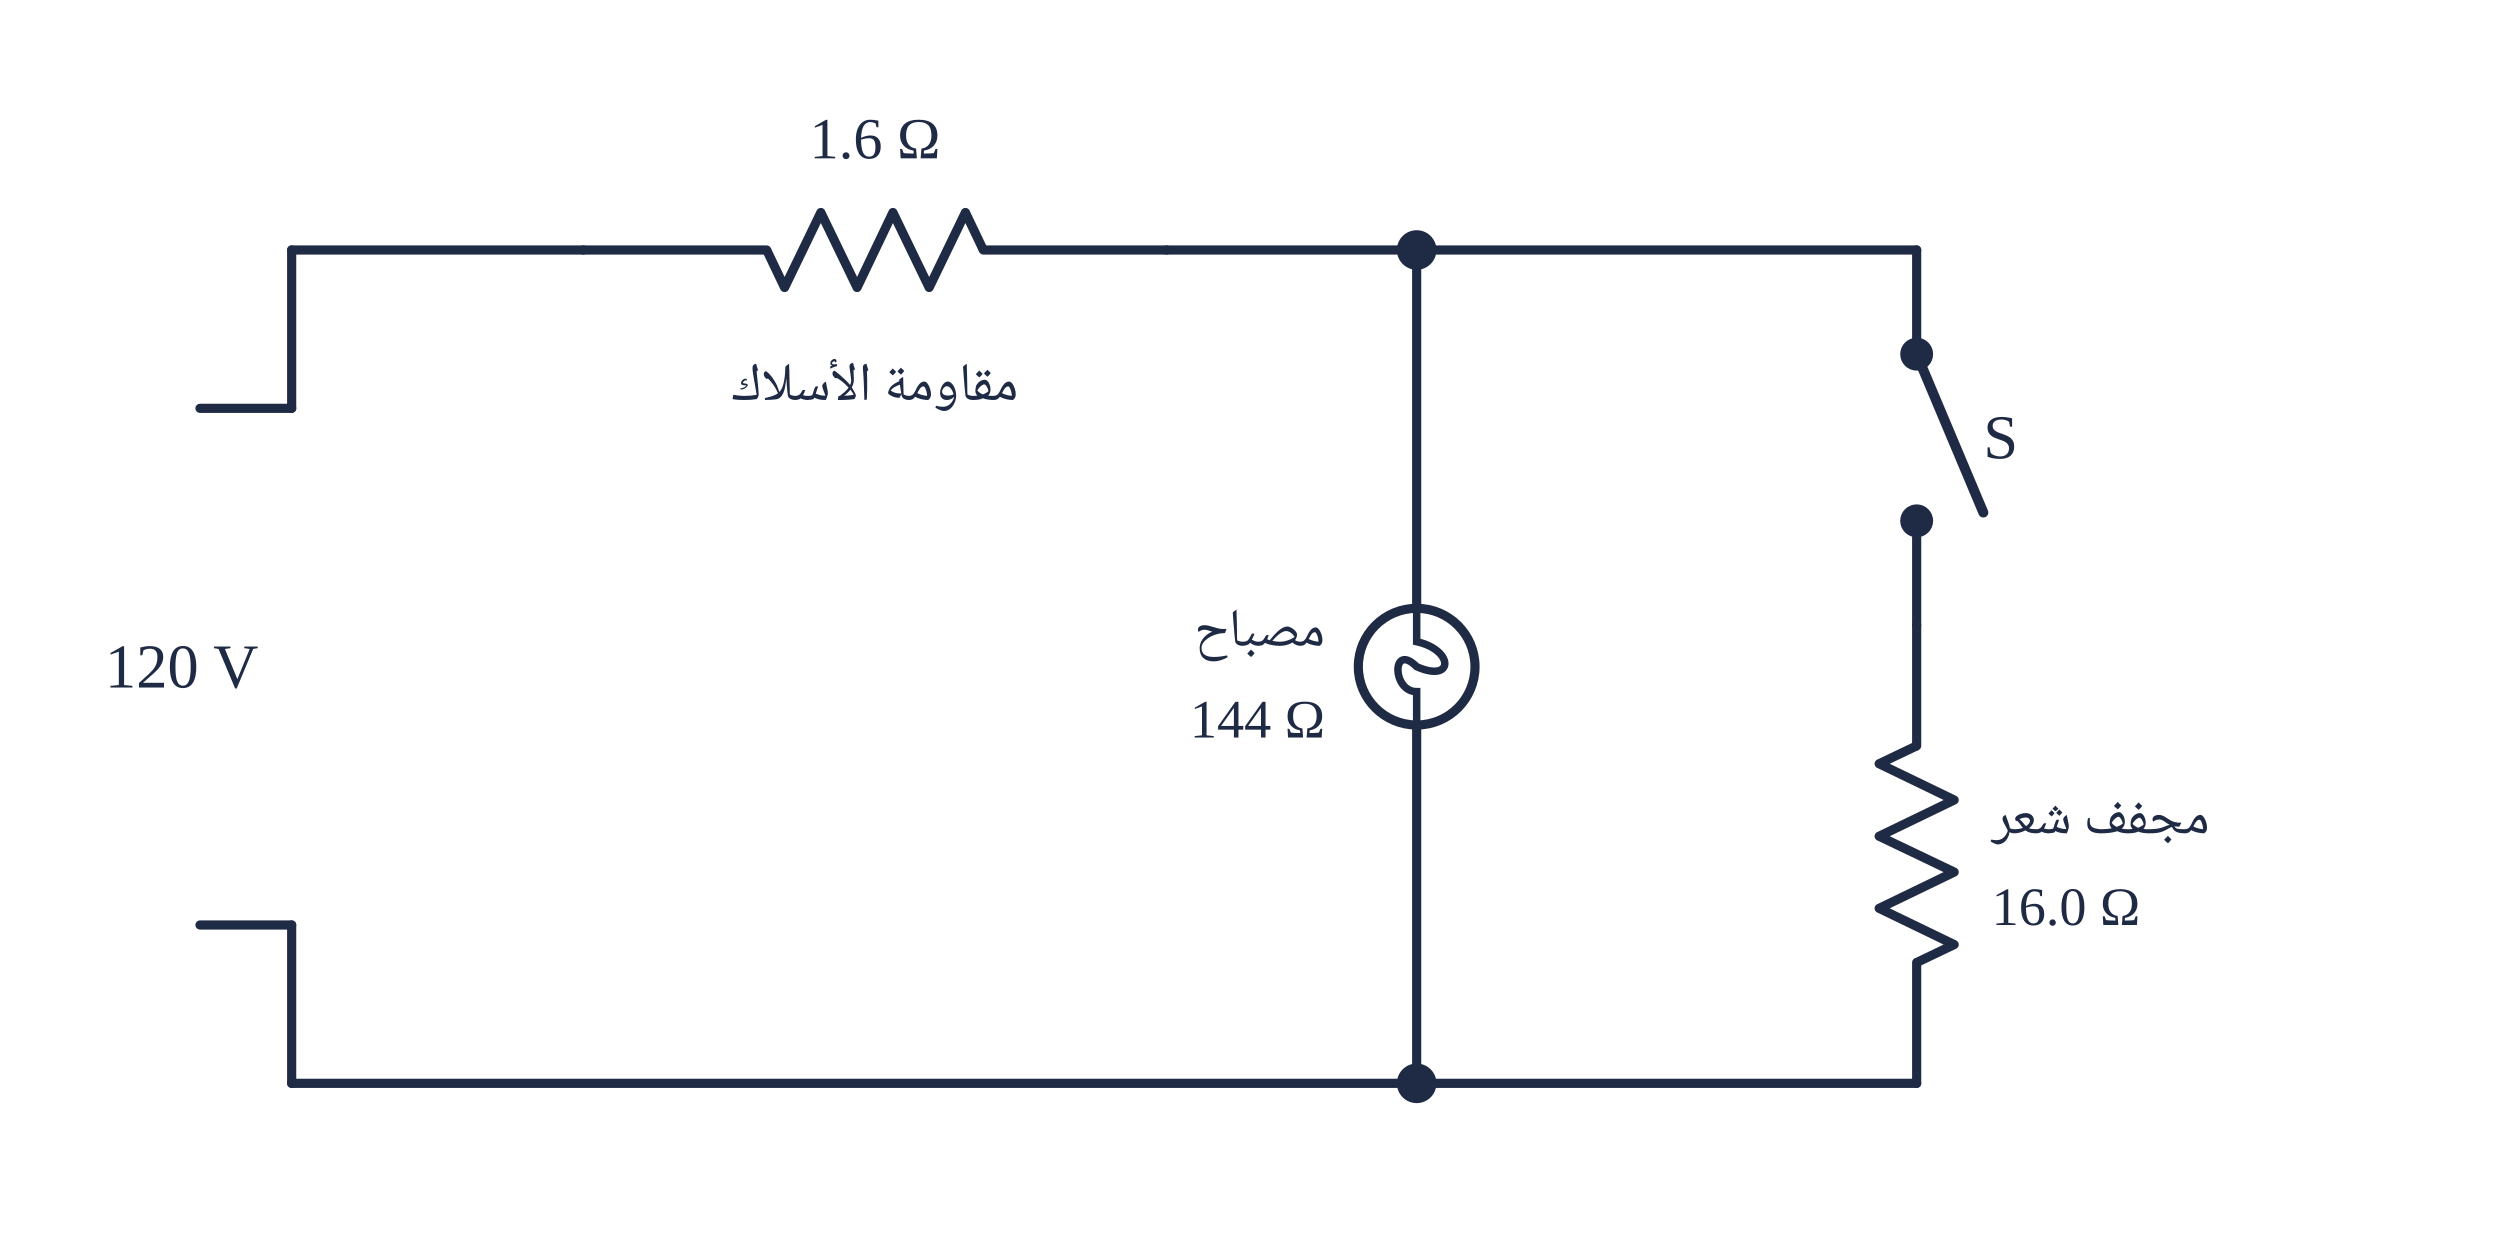
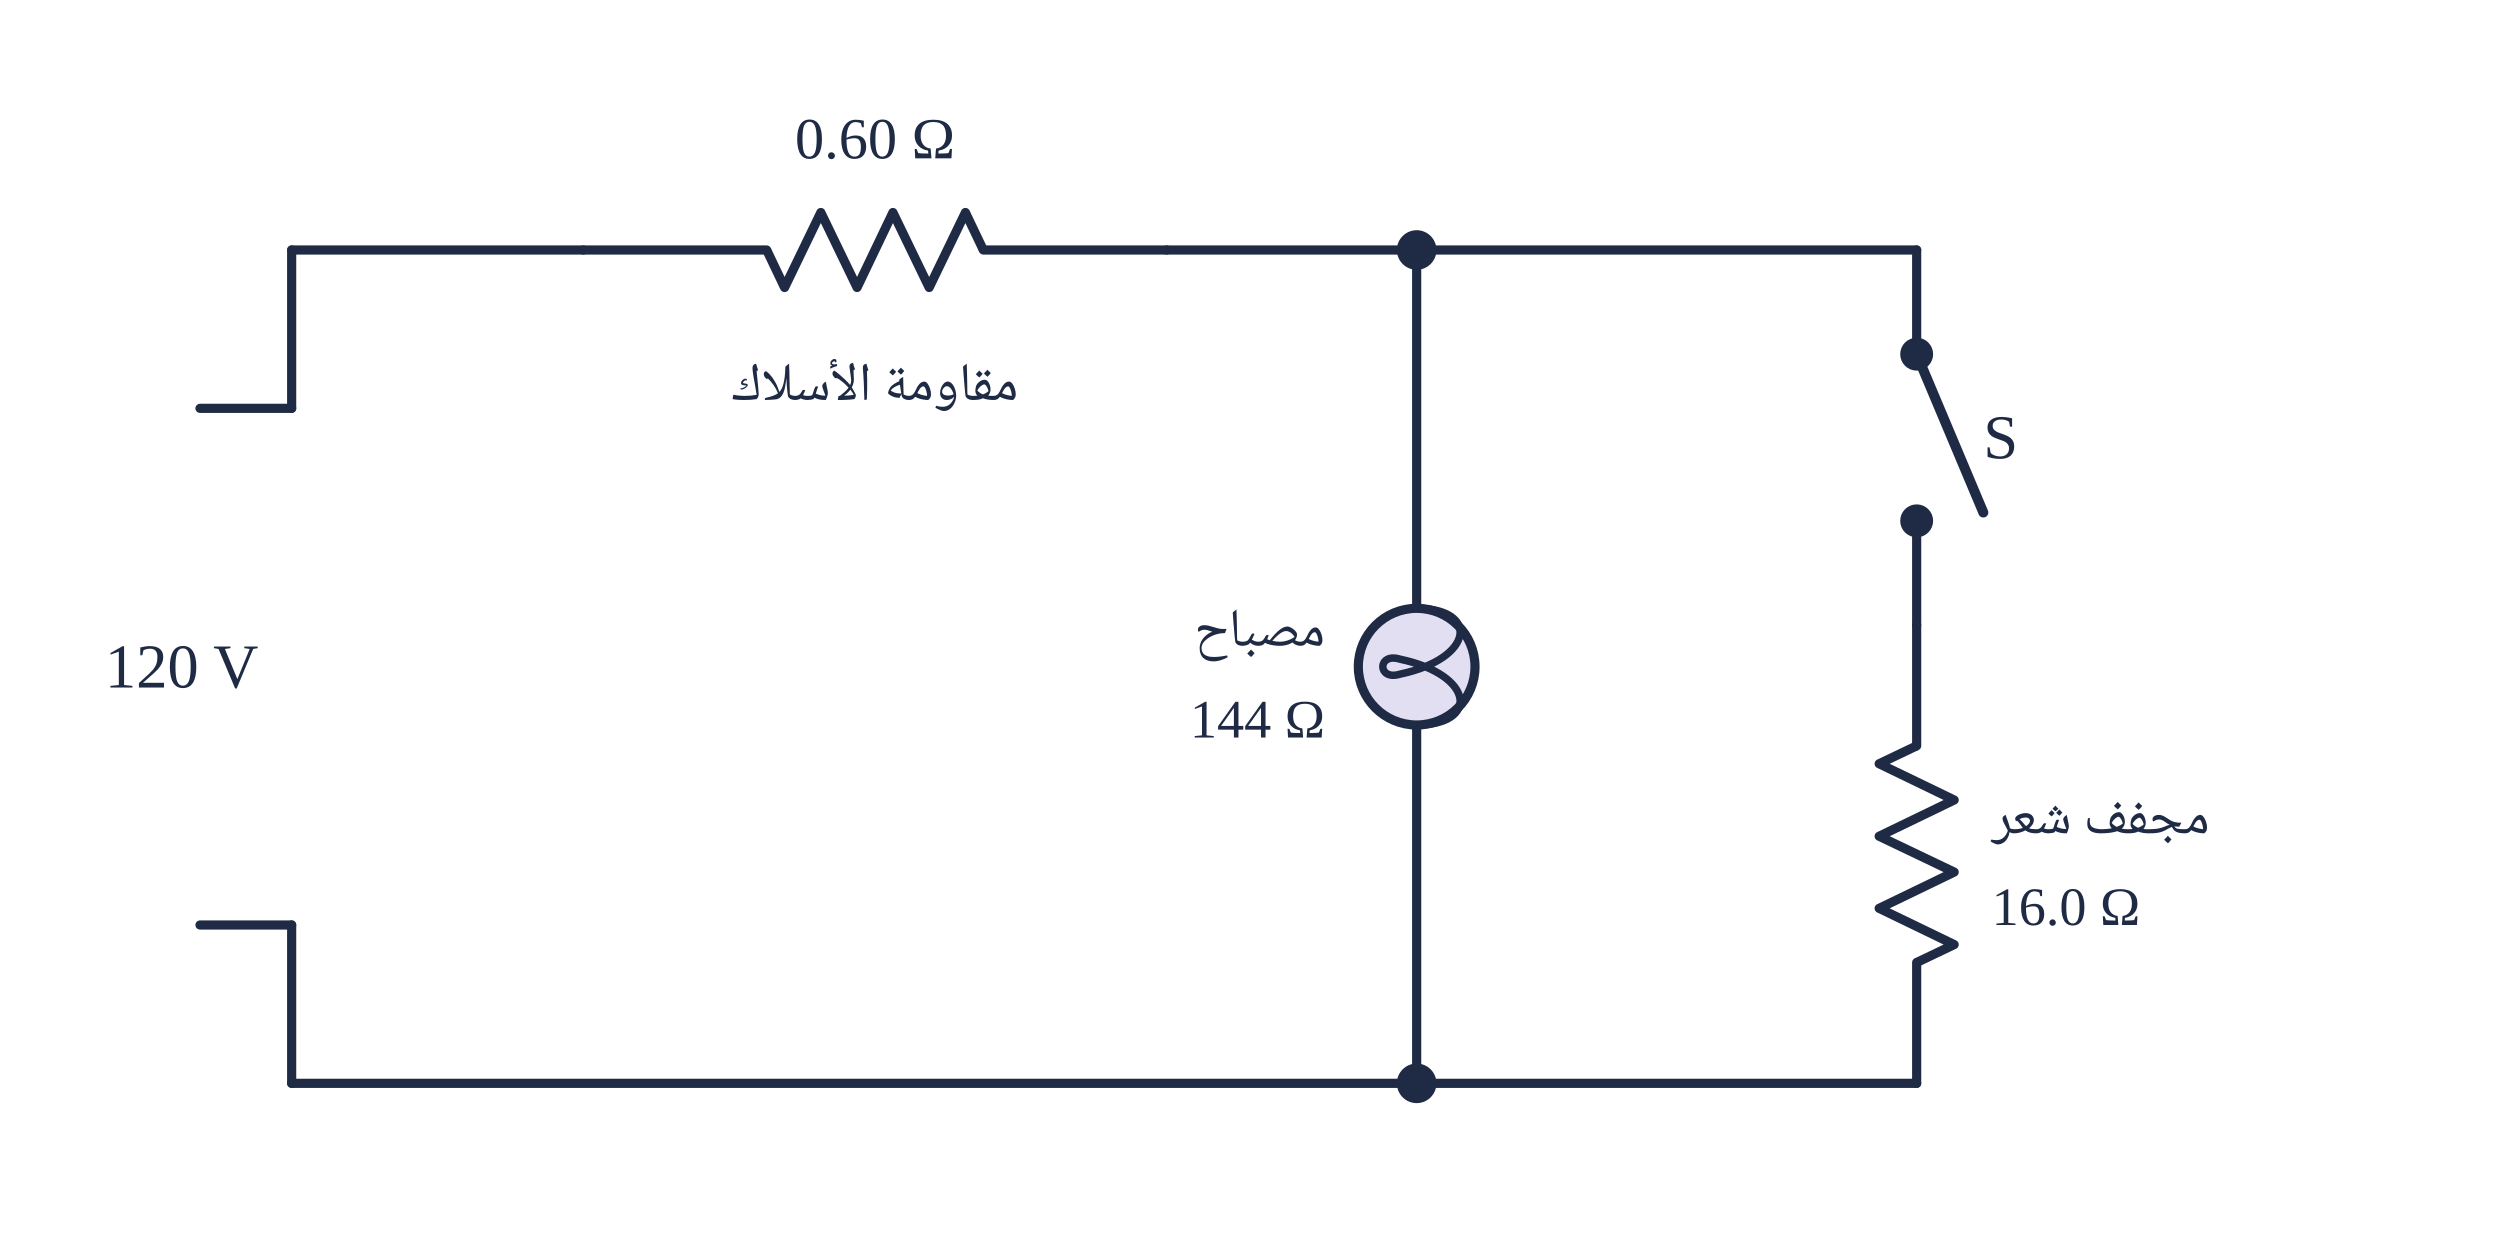
<svg xmlns="http://www.w3.org/2000/svg" viewBox="0 0 600 300" width="600" height="300">
  <rect width="600" height="300" fill="#fff" />
  <line x1="70.0" y1="60.0" x2="70.0" y2="98.0" stroke="#1f2a44" stroke-width="2.2" stroke-linecap="round" />
  <line x1="70.0" y1="260.0" x2="70.0" y2="222.0" stroke="#1f2a44" stroke-width="2.2" stroke-linecap="round" />
  <line x1="48.0" y1="98.0" x2="70.0" y2="98.0" stroke="#1f2a44" stroke-width="2.2" stroke-linecap="round" />
  <line x1="48.0" y1="222.0" x2="70.0" y2="222.0" stroke="#1f2a44" stroke-width="2.2" stroke-linecap="round" />
  <text x="62.0" y="165.0" text-anchor="end" font-size="15" fill="#1f2a44" font-weight="normal" font-family="'Times New Roman',Times,serif">120 V</text>
  <line x1="70.0" y1="60.0" x2="140.0" y2="60.0" stroke="#1f2a44" stroke-width="2.2" stroke-linecap="round" />
  <line x1="140.0" y1="60.0" x2="184.0" y2="60.0" stroke="#1f2a44" stroke-width="2.2" stroke-linecap="round" />
  <line x1="236.0" y1="60.0" x2="280.0" y2="60.0" stroke="#1f2a44" stroke-width="2.2" stroke-linecap="round" />
  <polyline points="184.0,60.0 188.3,69.0 197.0,51.0 205.7,69.0 214.3,51.0 223.0,69.0 231.7,51.0 236.0,60.0" fill="none" stroke="#1f2a44" stroke-width="2.2" stroke-linejoin="round" />
-   <text x="210.0" y="38.0" text-anchor="middle" font-size="14" fill="#1f2a44" font-weight="normal" font-family="'Times New Roman',Times,serif">1.6 Ω</text>
+   <text x="210.0" y="38.0" text-anchor="middle" font-size="14" fill="#1f2a44" font-weight="normal" font-family="'Times New Roman',Times,serif">0.60 Ω</text>
  <text x="210.0" y="96.0" text-anchor="middle" font-size="13" fill="#1f2a44" font-weight="normal" font-family="'IBM Plex Sans Arabic','Noto Naskh Arabic',Tahoma,Arial,sans-serif" direction="rtl">مقاومة الأسلاك</text>
  <line x1="280.0" y1="60.0" x2="460.0" y2="60.0" stroke="#1f2a44" stroke-width="2.2" stroke-linecap="round" />
  <line x1="70.0" y1="260.0" x2="460.0" y2="260.0" stroke="#1f2a44" stroke-width="2.2" stroke-linecap="round" />
  <circle cx="340.0" cy="60.0" r="4" fill="#1f2a44" stroke="#1f2a44" stroke-width="1.5" />
  <circle cx="340.0" cy="260.0" r="4" fill="#1f2a44" stroke="#1f2a44" stroke-width="1.5" />
  <line x1="340.0" y1="60.0" x2="340.0" y2="146.0" stroke="#1f2a44" stroke-width="2.2" stroke-linecap="round" />
  <line x1="340.0" y1="174.0" x2="340.0" y2="260.0" stroke="#1f2a44" stroke-width="2.2" stroke-linecap="round" />
-   <circle cx="340.0" cy="160.0" r="14" fill="#fff" stroke="#1f2a44" stroke-width="2.2" />
-   <path d="M 340.0 146.0 L 340.0 154.0 C 349.0 156.0 349.0 164.0 340.0 160.0 C 334.0 154.0 334.0 166.0 340.0 166.0 L 340.0 174.0" fill="none" stroke="#1f2a44" stroke-width="1.8" />
+   <circle cx="340.0" cy="160.0" r="14" fill="#e3dff2" stroke="#1f2a44" stroke-width="2.2" />
+   <path d="M 340.0 146.0 C 355.0 146.0 354.0 158.0 336.0 161.8 C 330.5 163.5 330.5 156.5 336.0 158.2 C 354.0 162.0 355.0 174.0 340.0 174.0" fill="none" stroke="#1f2a44" stroke-width="1.8" stroke-linejoin="round" />
  <text x="318.0" y="155.0" text-anchor="start" font-size="13" fill="#1f2a44" font-weight="normal" font-family="'IBM Plex Sans Arabic','Noto Naskh Arabic',Tahoma,Arial,sans-serif" direction="rtl">مصباح</text>
  <text x="318.0" y="177.0" text-anchor="end" font-size="13" fill="#1f2a44" font-weight="normal" font-family="'Times New Roman',Times,serif">144 Ω</text>
  <line x1="460.0" y1="60.0" x2="460.0" y2="85.0" stroke="#1f2a44" stroke-width="2.2" stroke-linecap="round" />
  <line x1="460.0" y1="125.0" x2="460.0" y2="150.0" stroke="#1f2a44" stroke-width="2.2" stroke-linecap="round" />
  <circle cx="460.0" cy="85.0" r="3.2" fill="#1f2a44" stroke="#1f2a44" stroke-width="1.5" />
  <circle cx="460.0" cy="125.0" r="3.2" fill="#1f2a44" stroke="#1f2a44" stroke-width="1.5" />
  <line x1="460.0" y1="85.0" x2="476.0" y2="123.0" stroke="#1f2a44" stroke-width="2.4" stroke-linecap="round" />
  <text x="476.0" y="110.0" text-anchor="start" font-size="15" fill="#1f2a44" font-weight="normal" font-family="'Times New Roman',Times,serif">S</text>
  <line x1="460.0" y1="150.0" x2="460.0" y2="179.0" stroke="#1f2a44" stroke-width="2.2" stroke-linecap="round" />
  <line x1="460.0" y1="231.0" x2="460.0" y2="260.0" stroke="#1f2a44" stroke-width="2.2" stroke-linecap="round" />
  <polyline points="460.0,179.0 451.0,183.3 469.0,192.0 451.0,200.7 469.0,209.3 451.0,218.0 469.0,226.7 460.0,231.0" fill="none" stroke="#1f2a44" stroke-width="2.2" stroke-linejoin="round" />
  <text x="478.0" y="200.0" text-anchor="end" font-size="13" fill="#1f2a44" font-weight="normal" font-family="'IBM Plex Sans Arabic','Noto Naskh Arabic',Tahoma,Arial,sans-serif" direction="rtl">مجفف شعر</text>
  <text x="478.0" y="222.0" text-anchor="start" font-size="13" fill="#1f2a44" font-weight="normal" font-family="'Times New Roman',Times,serif">16.0 Ω</text>
</svg>
